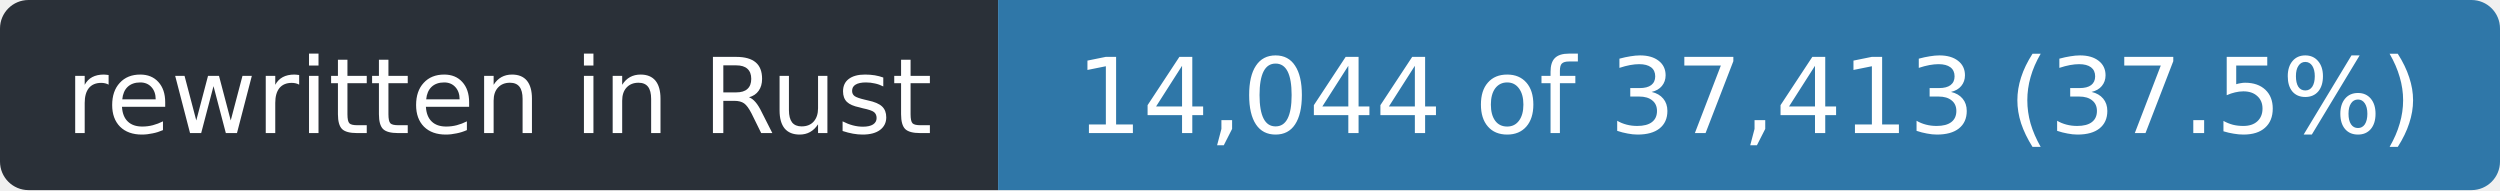
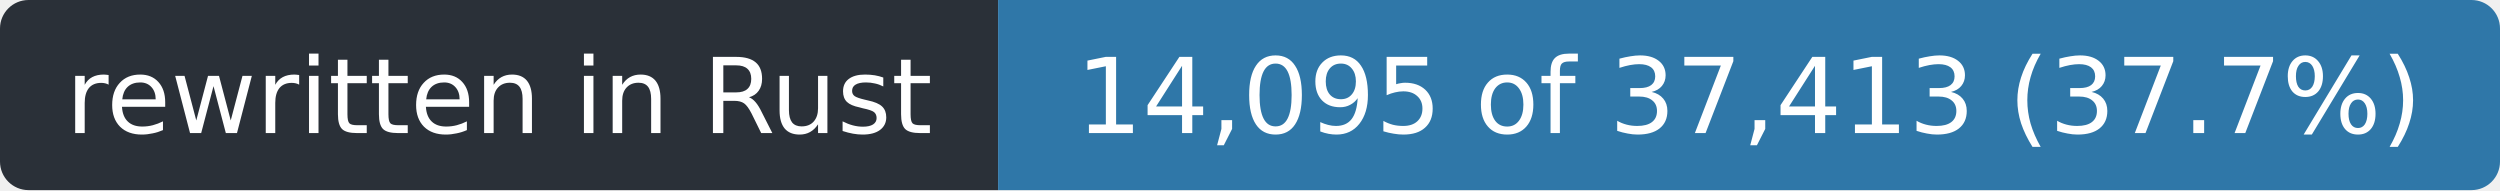
- <svg xmlns="http://www.w3.org/2000/svg" width="263" height="20" role="img" aria-label="rewritten in Rust: 14,044 of 37,413 (37.5%)">
+ <svg xmlns="http://www.w3.org/2000/svg" width="263" height="20" role="img" aria-label="rewritten in Rust: 14,095 of 37,413 (37.7%)">
  <clipPath id="r">
    <rect width="263" height="20" rx="3" />
  </clipPath>
  <g clip-path="url(#r)">
    <rect width="105" height="20" fill="#2a3038" />
    <rect x="105" width="158" height="20" fill="#2f77a8" />
  </g>
  <g fill="#fff" font-family="Verdana,Geneva,DejaVu Sans,sans-serif" font-size="11" text-anchor="middle">
    <text x="52.5" y="14" textLength="93">rewritten in Rust</text>
-     <text x="184.0" y="14" textLength="146">14,044 of 37,413 (37.5%)</text>
+     <text x="184.0" y="14" textLength="146">14,095 of 37,413 (37.7%)</text>
  </g>
</svg>
